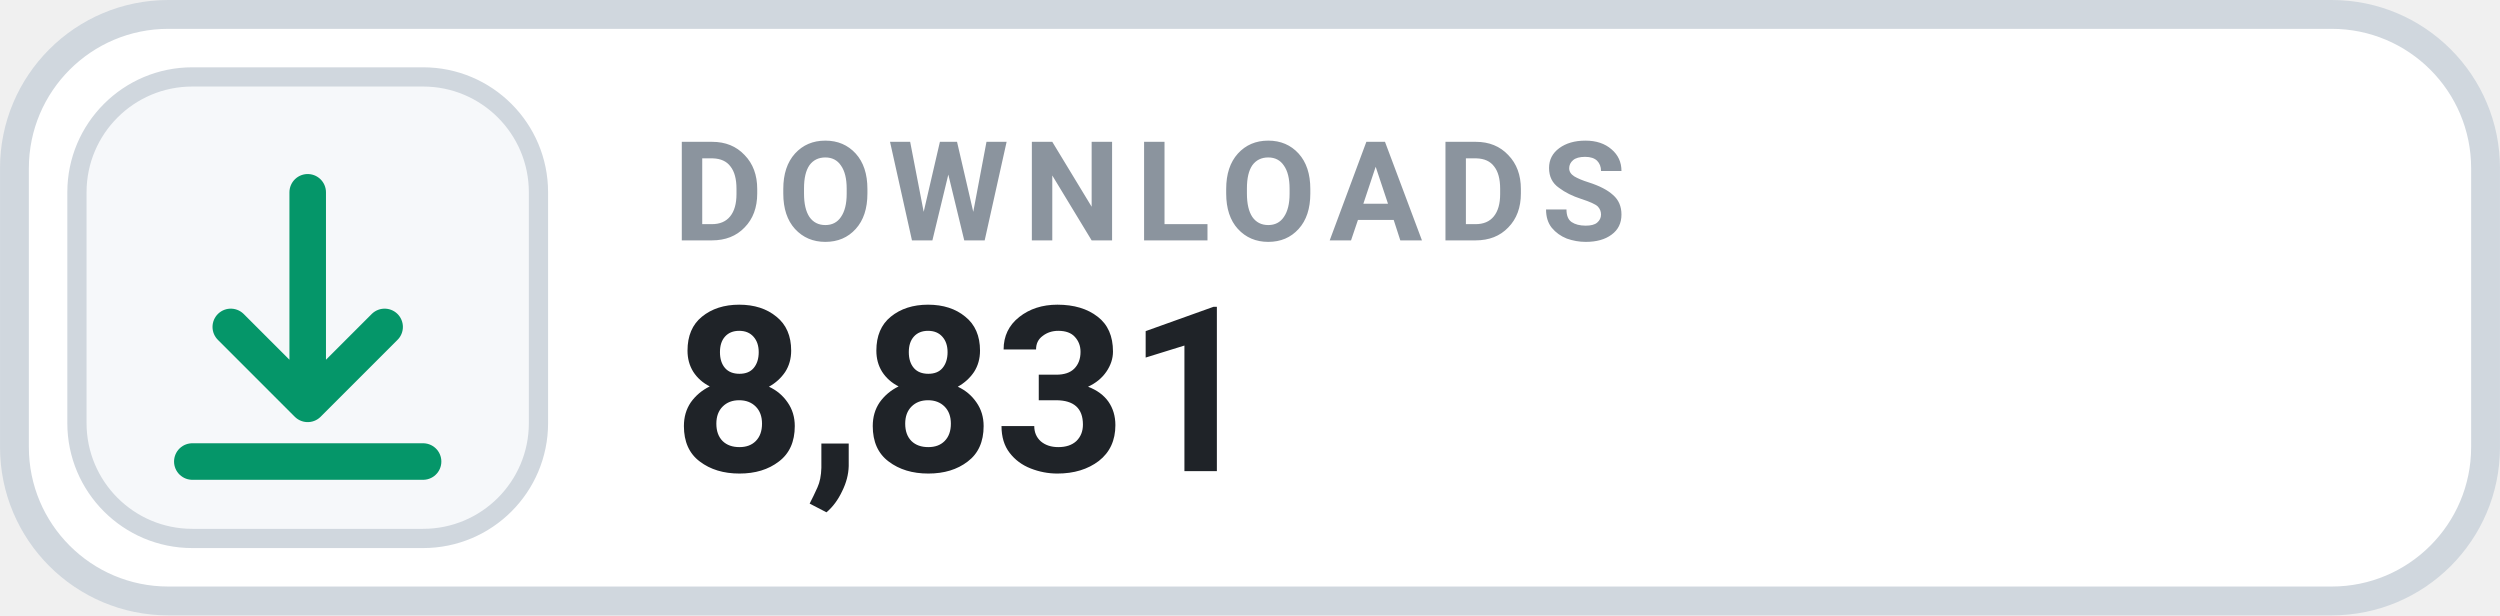
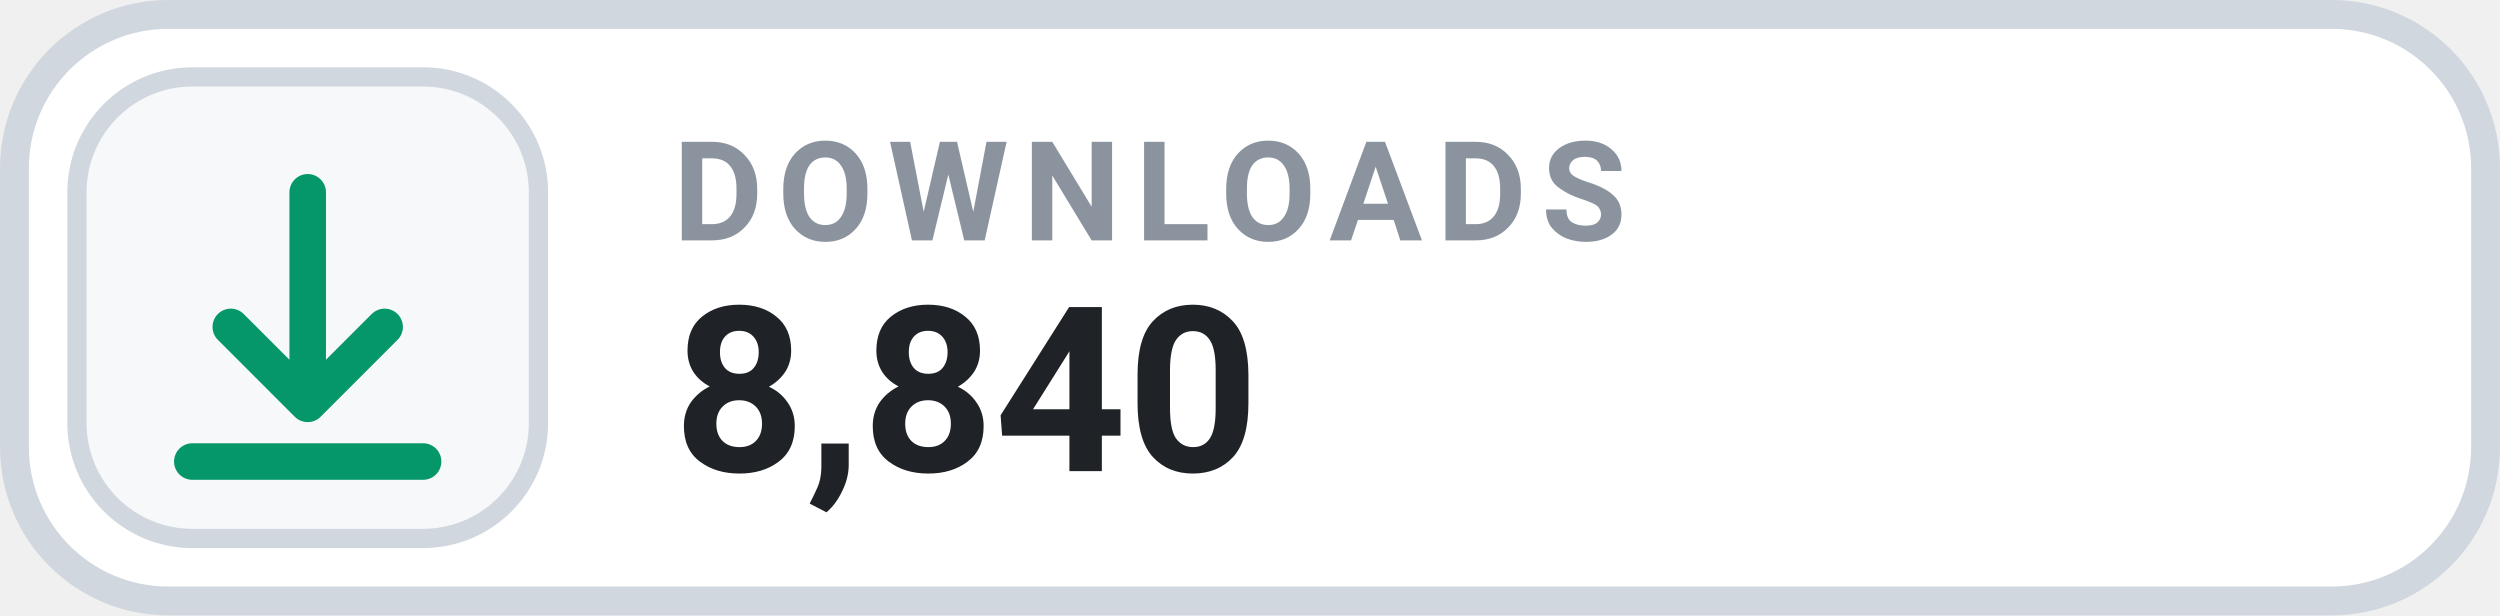
- <svg xmlns="http://www.w3.org/2000/svg" width="126" height="31.015" viewBox="0 0 130 32" role="img" aria-label="DOWNLOADS 8,831">
+ <svg xmlns="http://www.w3.org/2000/svg" width="126" height="31.015" viewBox="0 0 130 32" role="img" aria-label="DOWNLOADS 8,840">
  <rect x=".75" y=".75" width="128.5" height="30.5" rx="8" fill="#FFFFFF" stroke="#D0D7DE" stroke-width="1.5" />
  <rect x="4" y="4" width="24" height="24" rx="6" fill="#F6F8FA" stroke="#D0D7DE" stroke-width="1" />
  <g transform="translate(16 16)" style="color:#059669;">
    <path d="M0 -6 v11 m0 0 l4 -4 m-4 4 l-4 -4 M-6 8 h12" fill="none" stroke="currentColor" stroke-width="1.9" stroke-linecap="round" stroke-linejoin="round" />
  </g>
  <text x="35" y="12.5" fill="#8B949E" font-family="-apple-system,BlinkMacSystemFont,'Segoe UI',Roboto,Helvetica,Arial,sans-serif" font-size="7.2" font-weight="700" letter-spacing=".75">DOWNLOADS</text>
-   <text x="35" y="24.5" fill="#1F2328" font-family="-apple-system,BlinkMacSystemFont,'Segoe UI',Roboto,Helvetica,Arial,sans-serif" font-size="12" font-weight="700">8,831</text>
+   <text x="35" y="24.5" fill="#1F2328" font-family="-apple-system,BlinkMacSystemFont,'Segoe UI',Roboto,Helvetica,Arial,sans-serif" font-size="12" font-weight="700">8,840</text>
</svg>
